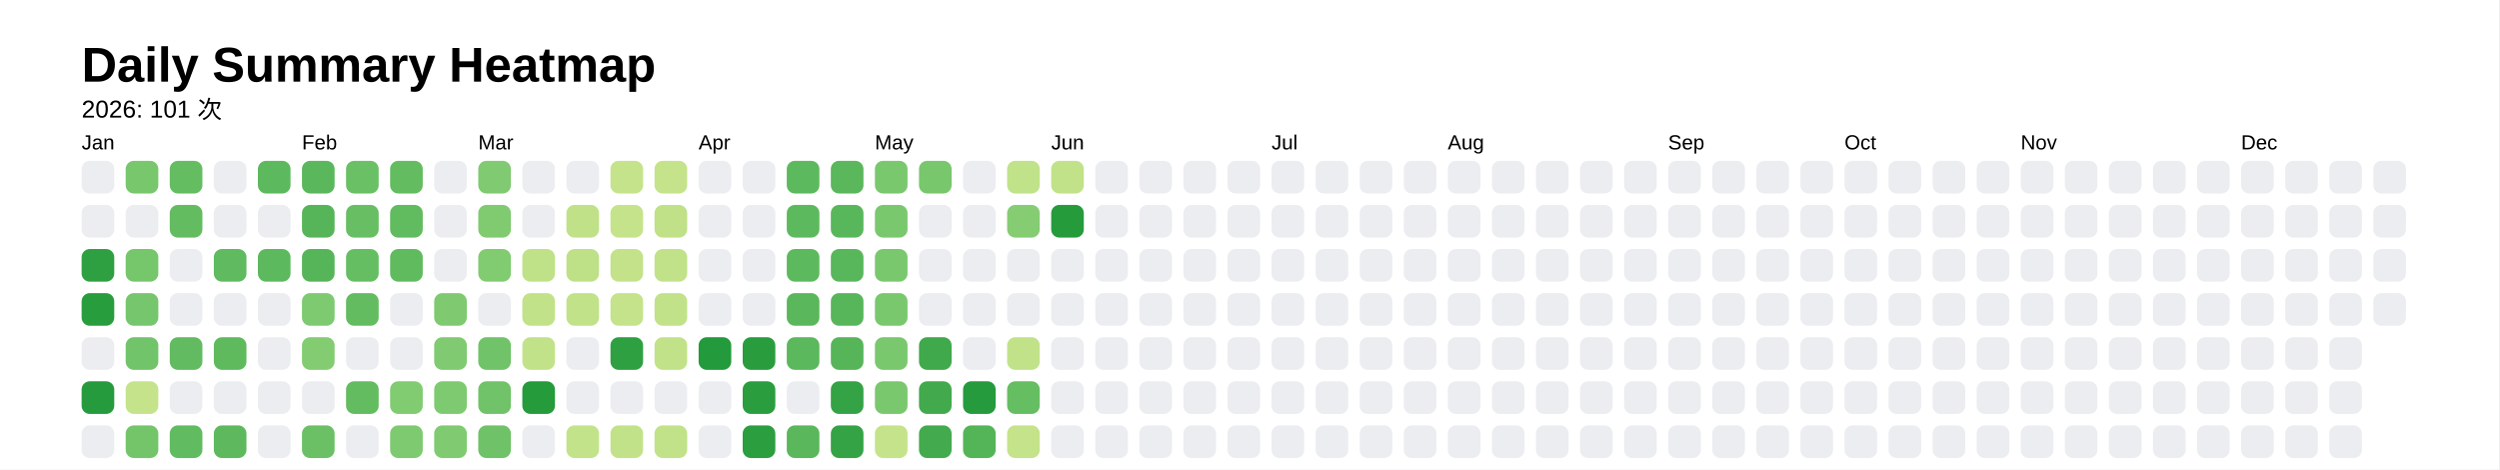
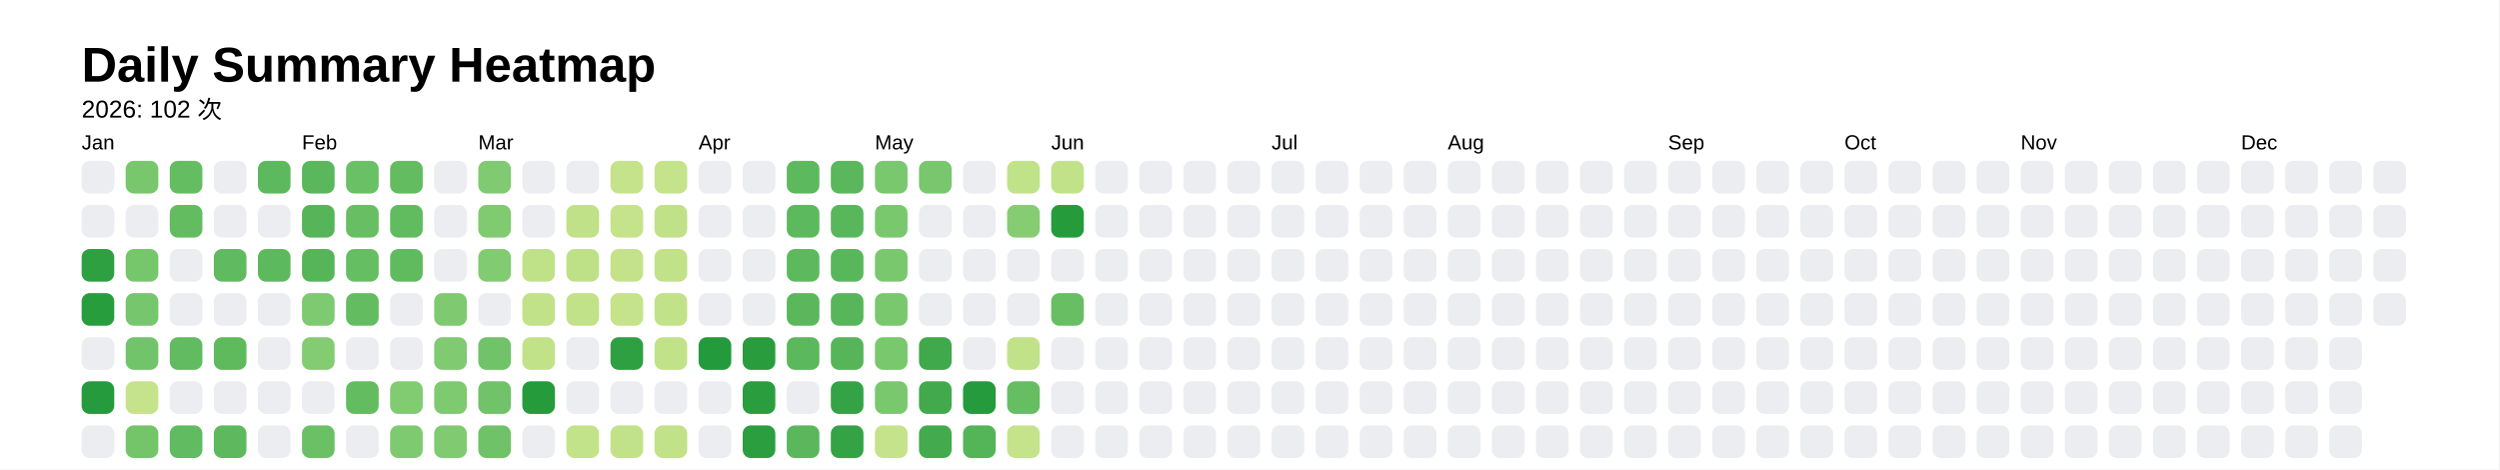
<svg xmlns="http://www.w3.org/2000/svg" style="background-color:white;" baseProfile="full" height="57.5mm" version="1.1" viewBox="0,0,306.2,57.5" width="306.2mm">
  <defs />
  <rect fill="#FFFFFF" height="57.5" width="306.2" x="0" y="0" />
  <text fill="#000000" style="font-size:6px; font-family:Arial; font-weight:bold;" x="10" y="10">Daily Summary Heatmap</text>
-   <text fill="#000000" style="font-size:3px; font-family:Arial;" x="10" y="14.4">2026: 101 次</text>
+   <text fill="#000000" style="font-size:3px; font-family:Arial;" x="10" y="14.4">2026: 102 次</text>
  <text fill="#000000" style="font-size:2.5px; font-family:Arial" x="10" y="18.3">Jan</text>
  <rect fill="#ebedf0" height="4" rx="1" ry="1" width="4" x="10" y="19.7" />
  <rect fill="#ebedf0" height="4" rx="1" ry="1" width="4" x="10" y="25.1" />
  <rect fill="#2ea041" height="4" rx="1" ry="1" width="4" x="10" y="30.5" />
  <rect fill="#289d3e" height="4" rx="1" ry="1" width="4" x="10" y="35.9" />
  <rect fill="#ebedf0" height="4" rx="1" ry="1" width="4" x="10" y="41.3" />
  <rect fill="#269b3d" height="4" rx="1" ry="1" width="4" x="10" y="46.7" />
  <rect fill="#ebedf0" height="4" rx="1" ry="1" width="4" x="10" y="52.1" />
  <rect fill="#78c76d" height="4" rx="1" ry="1" width="4" x="15.4" y="19.7" />
  <rect fill="#ebedf0" height="4" rx="1" ry="1" width="4" x="15.4" y="25.1" />
  <rect fill="#76c66c" height="4" rx="1" ry="1" width="4" x="15.4" y="30.5" />
  <rect fill="#75c66c" height="4" rx="1" ry="1" width="4" x="15.4" y="35.9" />
  <rect fill="#72c46a" height="4" rx="1" ry="1" width="4" x="15.4" y="41.3" />
  <rect fill="#c5e38a" height="4" rx="1" ry="1" width="4" x="15.4" y="46.7" />
  <rect fill="#74c56a" height="4" rx="1" ry="1" width="4" x="15.4" y="52.1" />
  <rect fill="#65bd62" height="4" rx="1" ry="1" width="4" x="20.8" y="19.7" />
  <rect fill="#64bc61" height="4" rx="1" ry="1" width="4" x="20.8" y="25.1" />
  <rect fill="#ebedf0" height="4" rx="1" ry="1" width="4" x="20.8" y="30.5" />
  <rect fill="#ebedf0" height="4" rx="1" ry="1" width="4" x="20.8" y="35.9" />
  <rect fill="#62bb60" height="4" rx="1" ry="1" width="4" x="20.8" y="41.3" />
  <rect fill="#ebedf0" height="4" rx="1" ry="1" width="4" x="20.8" y="46.7" />
  <rect fill="#61bb60" height="4" rx="1" ry="1" width="4" x="20.8" y="52.1" />
  <rect fill="#ebedf0" height="4" rx="1" ry="1" width="4" x="26.2" y="19.7" />
  <rect fill="#ebedf0" height="4" rx="1" ry="1" width="4" x="26.2" y="25.1" />
  <rect fill="#60ba5f" height="4" rx="1" ry="1" width="4" x="26.2" y="30.5" />
  <rect fill="#ebedf0" height="4" rx="1" ry="1" width="4" x="26.2" y="35.9" />
  <rect fill="#5fba5e" height="4" rx="1" ry="1" width="4" x="26.2" y="41.3" />
  <rect fill="#ebedf0" height="4" rx="1" ry="1" width="4" x="26.2" y="46.7" />
  <rect fill="#5eb95e" height="4" rx="1" ry="1" width="4" x="26.2" y="52.1" />
  <rect fill="#5db95d" height="4" rx="1" ry="1" width="4" x="31.6" y="19.7" />
  <rect fill="#ebedf0" height="4" rx="1" ry="1" width="4" x="31.6" y="25.1" />
  <rect fill="#5db95d" height="4" rx="1" ry="1" width="4" x="31.6" y="30.5" />
  <rect fill="#ebedf0" height="4" rx="1" ry="1" width="4" x="31.6" y="35.9" />
  <rect fill="#ebedf0" height="4" rx="1" ry="1" width="4" x="31.6" y="41.3" />
  <rect fill="#ebedf0" height="4" rx="1" ry="1" width="4" x="31.6" y="46.7" />
  <rect fill="#ebedf0" height="4" rx="1" ry="1" width="4" x="31.6" y="52.1" />
  <text fill="#000000" style="font-size:2.5px; font-family:Arial" x="37.0" y="18.3">Feb</text>
  <rect fill="#5ab75c" height="4" rx="1" ry="1" width="4" x="37.0" y="19.7" />
  <rect fill="#56b559" height="4" rx="1" ry="1" width="4" x="37.0" y="25.1" />
  <rect fill="#56b559" height="4" rx="1" ry="1" width="4" x="37.0" y="30.5" />
  <rect fill="#7dca70" height="4" rx="1" ry="1" width="4" x="37.0" y="35.9" />
  <rect fill="#84cc72" height="4" rx="1" ry="1" width="4" x="37.0" y="41.3" />
  <rect fill="#ebedf0" height="4" rx="1" ry="1" width="4" x="37.0" y="46.7" />
  <rect fill="#6bc066" height="4" rx="1" ry="1" width="4" x="37.0" y="52.1" />
  <rect fill="#6ac065" height="4" rx="1" ry="1" width="4" x="42.4" y="19.7" />
  <rect fill="#67be63" height="4" rx="1" ry="1" width="4" x="42.4" y="25.1" />
  <rect fill="#66be63" height="4" rx="1" ry="1" width="4" x="42.4" y="30.5" />
  <rect fill="#64bc61" height="4" rx="1" ry="1" width="4" x="42.4" y="35.9" />
  <rect fill="#ebedf0" height="4" rx="1" ry="1" width="4" x="42.4" y="41.3" />
  <rect fill="#63bc60" height="4" rx="1" ry="1" width="4" x="42.4" y="46.7" />
  <rect fill="#ebedf0" height="4" rx="1" ry="1" width="4" x="42.4" y="52.1" />
  <rect fill="#63bc60" height="4" rx="1" ry="1" width="4" x="47.8" y="19.7" />
  <rect fill="#61bb5f" height="4" rx="1" ry="1" width="4" x="47.8" y="25.1" />
  <rect fill="#60bb5f" height="4" rx="1" ry="1" width="4" x="47.8" y="30.5" />
  <rect fill="#ebedf0" height="4" rx="1" ry="1" width="4" x="47.8" y="35.9" />
  <rect fill="#ebedf0" height="4" rx="1" ry="1" width="4" x="47.8" y="41.3" />
  <rect fill="#81cb71" height="4" rx="1" ry="1" width="4" x="47.8" y="46.7" />
  <rect fill="#7eca70" height="4" rx="1" ry="1" width="4" x="47.8" y="52.1" />
  <rect fill="#ebedf0" height="4" rx="1" ry="1" width="4" x="53.2" y="19.7" />
  <rect fill="#ebedf0" height="4" rx="1" ry="1" width="4" x="53.2" y="25.1" />
  <rect fill="#ebedf0" height="4" rx="1" ry="1" width="4" x="53.2" y="30.5" />
  <rect fill="#7fca70" height="4" rx="1" ry="1" width="4" x="53.2" y="35.9" />
  <rect fill="#80ca71" height="4" rx="1" ry="1" width="4" x="53.2" y="41.3" />
  <rect fill="#7eca70" height="4" rx="1" ry="1" width="4" x="53.2" y="46.7" />
  <rect fill="#80cb71" height="4" rx="1" ry="1" width="4" x="53.2" y="52.1" />
  <text fill="#000000" style="font-size:2.5px; font-family:Arial" x="58.6" y="18.3">Mar</text>
  <rect fill="#80ca71" height="4" rx="1" ry="1" width="4" x="58.6" y="19.7" />
  <rect fill="#80ca70" height="4" rx="1" ry="1" width="4" x="58.6" y="25.1" />
  <rect fill="#81cb71" height="4" rx="1" ry="1" width="4" x="58.6" y="30.5" />
  <rect fill="#ebedf0" height="4" rx="1" ry="1" width="4" x="58.6" y="35.9" />
  <rect fill="#70c368" height="4" rx="1" ry="1" width="4" x="58.6" y="41.3" />
  <rect fill="#70c368" height="4" rx="1" ry="1" width="4" x="58.6" y="46.7" />
  <rect fill="#6fc268" height="4" rx="1" ry="1" width="4" x="58.6" y="52.1" />
  <rect fill="#ebedf0" height="4" rx="1" ry="1" width="4" x="64" y="19.7" />
  <rect fill="#ebedf0" height="4" rx="1" ry="1" width="4" x="64" y="25.1" />
  <rect fill="#bfe188" height="4" rx="1" ry="1" width="4" x="64" y="30.5" />
  <rect fill="#c1e289" height="4" rx="1" ry="1" width="4" x="64" y="35.9" />
  <rect fill="#c2e289" height="4" rx="1" ry="1" width="4" x="64" y="41.3" />
  <rect fill="#259b3c" height="4" rx="1" ry="1" width="4" x="64" y="46.7" />
  <rect fill="#ebedf0" height="4" rx="1" ry="1" width="4" x="64" y="52.1" />
  <rect fill="#ebedf0" height="4" rx="1" ry="1" width="4" x="69.4" y="19.7" />
  <rect fill="#c0e188" height="4" rx="1" ry="1" width="4" x="69.4" y="25.1" />
  <rect fill="#bee188" height="4" rx="1" ry="1" width="4" x="69.4" y="30.5" />
  <rect fill="#c1e289" height="4" rx="1" ry="1" width="4" x="69.4" y="35.9" />
  <rect fill="#ebedf0" height="4" rx="1" ry="1" width="4" x="69.4" y="41.3" />
  <rect fill="#ebedf0" height="4" rx="1" ry="1" width="4" x="69.4" y="46.7" />
  <rect fill="#c3e38a" height="4" rx="1" ry="1" width="4" x="69.4" y="52.1" />
  <rect fill="#c5e38a" height="4" rx="1" ry="1" width="4" x="74.8" y="19.7" />
  <rect fill="#c5e38a" height="4" rx="1" ry="1" width="4" x="74.8" y="25.1" />
  <rect fill="#c3e289" height="4" rx="1" ry="1" width="4" x="74.8" y="30.5" />
  <rect fill="#c4e38a" height="4" rx="1" ry="1" width="4" x="74.8" y="35.9" />
  <rect fill="#2fa042" height="4" rx="1" ry="1" width="4" x="74.8" y="41.3" />
  <rect fill="#ebedf0" height="4" rx="1" ry="1" width="4" x="74.8" y="46.7" />
  <rect fill="#c2e289" height="4" rx="1" ry="1" width="4" x="74.8" y="52.1" />
  <rect fill="#c4e38a" height="4" rx="1" ry="1" width="4" x="80.2" y="19.7" />
  <rect fill="#c0e188" height="4" rx="1" ry="1" width="4" x="80.2" y="25.1" />
  <rect fill="#c1e289" height="4" rx="1" ry="1" width="4" x="80.2" y="30.5" />
  <rect fill="#c2e289" height="4" rx="1" ry="1" width="4" x="80.2" y="35.9" />
  <rect fill="#c2e289" height="4" rx="1" ry="1" width="4" x="80.2" y="41.3" />
  <rect fill="#ebedf0" height="4" rx="1" ry="1" width="4" x="80.2" y="46.7" />
  <rect fill="#c1e289" height="4" rx="1" ry="1" width="4" x="80.2" y="52.1" />
  <text fill="#000000" style="font-size:2.5px; font-family:Arial" x="85.6" y="18.3">Apr</text>
  <rect fill="#ebedf0" height="4" rx="1" ry="1" width="4" x="85.6" y="19.7" />
  <rect fill="#ebedf0" height="4" rx="1" ry="1" width="4" x="85.6" y="25.1" />
  <rect fill="#ebedf0" height="4" rx="1" ry="1" width="4" x="85.6" y="30.5" />
  <rect fill="#ebedf0" height="4" rx="1" ry="1" width="4" x="85.6" y="35.9" />
  <rect fill="#239a3b" height="4" rx="1" ry="1" width="4" x="85.6" y="41.3" />
  <rect fill="#ebedf0" height="4" rx="1" ry="1" width="4" x="85.6" y="46.7" />
  <rect fill="#ebedf0" height="4" rx="1" ry="1" width="4" x="85.6" y="52.1" />
  <rect fill="#ebedf0" height="4" rx="1" ry="1" width="4" x="91" y="19.7" />
  <rect fill="#ebedf0" height="4" rx="1" ry="1" width="4" x="91" y="25.1" />
  <rect fill="#ebedf0" height="4" rx="1" ry="1" width="4" x="91" y="30.5" />
  <rect fill="#ebedf0" height="4" rx="1" ry="1" width="4" x="91" y="35.9" />
  <rect fill="#299d3e" height="4" rx="1" ry="1" width="4" x="91" y="41.3" />
  <rect fill="#2a9e3f" height="4" rx="1" ry="1" width="4" x="91" y="46.7" />
  <rect fill="#2b9e40" height="4" rx="1" ry="1" width="4" x="91" y="52.1" />
  <rect fill="#5db95d" height="4" rx="1" ry="1" width="4" x="96.4" y="19.7" />
  <rect fill="#5db95d" height="4" rx="1" ry="1" width="4" x="96.4" y="25.1" />
  <rect fill="#5db95d" height="4" rx="1" ry="1" width="4" x="96.4" y="30.5" />
  <rect fill="#5ab75b" height="4" rx="1" ry="1" width="4" x="96.4" y="35.9" />
  <rect fill="#5bb85c" height="4" rx="1" ry="1" width="4" x="96.4" y="41.3" />
  <rect fill="#ebedf0" height="4" rx="1" ry="1" width="4" x="96.4" y="46.7" />
  <rect fill="#5ab75c" height="4" rx="1" ry="1" width="4" x="96.4" y="52.1" />
  <rect fill="#5ab75b" height="4" rx="1" ry="1" width="4" x="101.8" y="19.7" />
  <rect fill="#59b75b" height="4" rx="1" ry="1" width="4" x="101.8" y="25.1" />
  <rect fill="#59b75b" height="4" rx="1" ry="1" width="4" x="101.8" y="30.5" />
  <rect fill="#58b65a" height="4" rx="1" ry="1" width="4" x="101.8" y="35.9" />
  <rect fill="#56b559" height="4" rx="1" ry="1" width="4" x="101.8" y="41.3" />
  <rect fill="#34a345" height="4" rx="1" ry="1" width="4" x="101.8" y="46.7" />
  <rect fill="#34a345" height="4" rx="1" ry="1" width="4" x="101.8" y="52.1" />
  <text fill="#000000" style="font-size:2.5px; font-family:Arial" x="107.2" y="18.3">May</text>
  <rect fill="#79c86e" height="4" rx="1" ry="1" width="4" x="107.2" y="19.7" />
  <rect fill="#79c86e" height="4" rx="1" ry="1" width="4" x="107.2" y="25.1" />
  <rect fill="#79c86e" height="4" rx="1" ry="1" width="4" x="107.2" y="30.5" />
  <rect fill="#79c86e" height="4" rx="1" ry="1" width="4" x="107.2" y="35.9" />
  <rect fill="#79c86e" height="4" rx="1" ry="1" width="4" x="107.2" y="41.3" />
  <rect fill="#7ac86e" height="4" rx="1" ry="1" width="4" x="107.2" y="46.7" />
  <rect fill="#c5e38a" height="4" rx="1" ry="1" width="4" x="107.2" y="52.1" />
  <rect fill="#78c76d" height="4" rx="1" ry="1" width="4" x="112.6" y="19.7" />
  <rect fill="#ebedf0" height="4" rx="1" ry="1" width="4" x="112.6" y="25.1" />
  <rect fill="#ebedf0" height="4" rx="1" ry="1" width="4" x="112.6" y="30.5" />
  <rect fill="#ebedf0" height="4" rx="1" ry="1" width="4" x="112.6" y="35.9" />
  <rect fill="#40a94c" height="4" rx="1" ry="1" width="4" x="112.6" y="41.3" />
  <rect fill="#42aa4d" height="4" rx="1" ry="1" width="4" x="112.6" y="46.7" />
  <rect fill="#43ab4d" height="4" rx="1" ry="1" width="4" x="112.6" y="52.1" />
  <rect fill="#ebedf0" height="4" rx="1" ry="1" width="4" x="118" y="19.7" />
  <rect fill="#ebedf0" height="4" rx="1" ry="1" width="4" x="118" y="25.1" />
  <rect fill="#ebedf0" height="4" rx="1" ry="1" width="4" x="118" y="30.5" />
  <rect fill="#ebedf0" height="4" rx="1" ry="1" width="4" x="118" y="35.9" />
  <rect fill="#ebedf0" height="4" rx="1" ry="1" width="4" x="118" y="41.3" />
  <rect fill="#269b3d" height="4" rx="1" ry="1" width="4" x="118" y="46.7" />
  <rect fill="#54b458" height="4" rx="1" ry="1" width="4" x="118" y="52.1" />
  <rect fill="#c0e289" height="4" rx="1" ry="1" width="4" x="123.4" y="19.7" />
  <rect fill="#86cc73" height="4" rx="1" ry="1" width="4" x="123.4" y="25.1" />
  <rect fill="#ebedf0" height="4" rx="1" ry="1" width="4" x="123.4" y="30.5" />
  <rect fill="#ebedf0" height="4" rx="1" ry="1" width="4" x="123.4" y="35.9" />
  <rect fill="#c2e289" height="4" rx="1" ry="1" width="4" x="123.4" y="41.3" />
  <rect fill="#66be62" height="4" rx="1" ry="1" width="4" x="123.4" y="46.7" />
  <rect fill="#c4e38a" height="4" rx="1" ry="1" width="4" x="123.4" y="52.1" />
  <text fill="#000000" style="font-size:2.5px; font-family:Arial" x="128.8" y="18.3">Jun</text>
  <rect fill="#c1e289" height="4" rx="1" ry="1" width="4" x="128.8" y="19.7" />
  <rect fill="#259b3c" height="4" rx="1" ry="1" width="4" x="128.8" y="25.1" />
  <rect fill="#ebedf0" height="4" rx="1" ry="1" width="4" x="128.8" y="30.5" />
-   <rect fill="#ebedf0" height="4" rx="1" ry="1" width="4" x="128.8" y="35.9" />
+   <rect fill="#67be63" height="4" rx="1" ry="1" width="4" x="128.8" y="35.9" />
  <rect fill="#ebedf0" height="4" rx="1" ry="1" width="4" x="128.8" y="41.3" />
  <rect fill="#ebedf0" height="4" rx="1" ry="1" width="4" x="128.8" y="46.7" />
  <rect fill="#ebedf0" height="4" rx="1" ry="1" width="4" x="128.8" y="52.1" />
  <rect fill="#ebedf0" height="4" rx="1" ry="1" width="4" x="134.2" y="19.7" />
  <rect fill="#ebedf0" height="4" rx="1" ry="1" width="4" x="134.2" y="25.1" />
  <rect fill="#ebedf0" height="4" rx="1" ry="1" width="4" x="134.2" y="30.5" />
  <rect fill="#ebedf0" height="4" rx="1" ry="1" width="4" x="134.2" y="35.9" />
  <rect fill="#ebedf0" height="4" rx="1" ry="1" width="4" x="134.2" y="41.3" />
  <rect fill="#ebedf0" height="4" rx="1" ry="1" width="4" x="134.2" y="46.7" />
  <rect fill="#ebedf0" height="4" rx="1" ry="1" width="4" x="134.2" y="52.1" />
  <rect fill="#ebedf0" height="4" rx="1" ry="1" width="4" x="139.6" y="19.7" />
  <rect fill="#ebedf0" height="4" rx="1" ry="1" width="4" x="139.6" y="25.1" />
  <rect fill="#ebedf0" height="4" rx="1" ry="1" width="4" x="139.6" y="30.5" />
  <rect fill="#ebedf0" height="4" rx="1" ry="1" width="4" x="139.6" y="35.9" />
  <rect fill="#ebedf0" height="4" rx="1" ry="1" width="4" x="139.6" y="41.3" />
  <rect fill="#ebedf0" height="4" rx="1" ry="1" width="4" x="139.6" y="46.7" />
  <rect fill="#ebedf0" height="4" rx="1" ry="1" width="4" x="139.6" y="52.1" />
  <rect fill="#ebedf0" height="4" rx="1" ry="1" width="4" x="145" y="19.7" />
  <rect fill="#ebedf0" height="4" rx="1" ry="1" width="4" x="145" y="25.1" />
  <rect fill="#ebedf0" height="4" rx="1" ry="1" width="4" x="145" y="30.5" />
  <rect fill="#ebedf0" height="4" rx="1" ry="1" width="4" x="145" y="35.9" />
  <rect fill="#ebedf0" height="4" rx="1" ry="1" width="4" x="145" y="41.3" />
  <rect fill="#ebedf0" height="4" rx="1" ry="1" width="4" x="145" y="46.7" />
  <rect fill="#ebedf0" height="4" rx="1" ry="1" width="4" x="145" y="52.1" />
  <rect fill="#ebedf0" height="4" rx="1" ry="1" width="4" x="150.4" y="19.7" />
  <rect fill="#ebedf0" height="4" rx="1" ry="1" width="4" x="150.4" y="25.1" />
  <rect fill="#ebedf0" height="4" rx="1" ry="1" width="4" x="150.4" y="30.5" />
  <rect fill="#ebedf0" height="4" rx="1" ry="1" width="4" x="150.4" y="35.9" />
  <rect fill="#ebedf0" height="4" rx="1" ry="1" width="4" x="150.4" y="41.3" />
  <rect fill="#ebedf0" height="4" rx="1" ry="1" width="4" x="150.4" y="46.7" />
  <rect fill="#ebedf0" height="4" rx="1" ry="1" width="4" x="150.4" y="52.1" />
  <text fill="#000000" style="font-size:2.5px; font-family:Arial" x="155.8" y="18.3">Jul</text>
  <rect fill="#ebedf0" height="4" rx="1" ry="1" width="4" x="155.8" y="19.7" />
  <rect fill="#ebedf0" height="4" rx="1" ry="1" width="4" x="155.8" y="25.1" />
  <rect fill="#ebedf0" height="4" rx="1" ry="1" width="4" x="155.8" y="30.5" />
  <rect fill="#ebedf0" height="4" rx="1" ry="1" width="4" x="155.8" y="35.9" />
  <rect fill="#ebedf0" height="4" rx="1" ry="1" width="4" x="155.8" y="41.3" />
  <rect fill="#ebedf0" height="4" rx="1" ry="1" width="4" x="155.8" y="46.7" />
  <rect fill="#ebedf0" height="4" rx="1" ry="1" width="4" x="155.8" y="52.1" />
  <rect fill="#ebedf0" height="4" rx="1" ry="1" width="4" x="161.2" y="19.7" />
  <rect fill="#ebedf0" height="4" rx="1" ry="1" width="4" x="161.2" y="25.1" />
  <rect fill="#ebedf0" height="4" rx="1" ry="1" width="4" x="161.2" y="30.5" />
  <rect fill="#ebedf0" height="4" rx="1" ry="1" width="4" x="161.2" y="35.9" />
  <rect fill="#ebedf0" height="4" rx="1" ry="1" width="4" x="161.2" y="41.3" />
  <rect fill="#ebedf0" height="4" rx="1" ry="1" width="4" x="161.2" y="46.7" />
  <rect fill="#ebedf0" height="4" rx="1" ry="1" width="4" x="161.2" y="52.1" />
  <rect fill="#ebedf0" height="4" rx="1" ry="1" width="4" x="166.6" y="19.7" />
  <rect fill="#ebedf0" height="4" rx="1" ry="1" width="4" x="166.6" y="25.1" />
  <rect fill="#ebedf0" height="4" rx="1" ry="1" width="4" x="166.6" y="30.5" />
  <rect fill="#ebedf0" height="4" rx="1" ry="1" width="4" x="166.6" y="35.9" />
  <rect fill="#ebedf0" height="4" rx="1" ry="1" width="4" x="166.6" y="41.3" />
  <rect fill="#ebedf0" height="4" rx="1" ry="1" width="4" x="166.6" y="46.7" />
  <rect fill="#ebedf0" height="4" rx="1" ry="1" width="4" x="166.6" y="52.1" />
  <rect fill="#ebedf0" height="4" rx="1" ry="1" width="4" x="172" y="19.7" />
  <rect fill="#ebedf0" height="4" rx="1" ry="1" width="4" x="172" y="25.1" />
  <rect fill="#ebedf0" height="4" rx="1" ry="1" width="4" x="172" y="30.5" />
  <rect fill="#ebedf0" height="4" rx="1" ry="1" width="4" x="172" y="35.9" />
  <rect fill="#ebedf0" height="4" rx="1" ry="1" width="4" x="172" y="41.3" />
  <rect fill="#ebedf0" height="4" rx="1" ry="1" width="4" x="172" y="46.7" />
  <rect fill="#ebedf0" height="4" rx="1" ry="1" width="4" x="172" y="52.1" />
  <text fill="#000000" style="font-size:2.5px; font-family:Arial" x="177.4" y="18.3">Aug</text>
  <rect fill="#ebedf0" height="4" rx="1" ry="1" width="4" x="177.4" y="19.7" />
  <rect fill="#ebedf0" height="4" rx="1" ry="1" width="4" x="177.4" y="25.1" />
  <rect fill="#ebedf0" height="4" rx="1" ry="1" width="4" x="177.4" y="30.5" />
  <rect fill="#ebedf0" height="4" rx="1" ry="1" width="4" x="177.4" y="35.9" />
  <rect fill="#ebedf0" height="4" rx="1" ry="1" width="4" x="177.4" y="41.3" />
  <rect fill="#ebedf0" height="4" rx="1" ry="1" width="4" x="177.4" y="46.7" />
  <rect fill="#ebedf0" height="4" rx="1" ry="1" width="4" x="177.4" y="52.1" />
  <rect fill="#ebedf0" height="4" rx="1" ry="1" width="4" x="182.8" y="19.7" />
  <rect fill="#ebedf0" height="4" rx="1" ry="1" width="4" x="182.8" y="25.1" />
  <rect fill="#ebedf0" height="4" rx="1" ry="1" width="4" x="182.8" y="30.5" />
  <rect fill="#ebedf0" height="4" rx="1" ry="1" width="4" x="182.8" y="35.9" />
  <rect fill="#ebedf0" height="4" rx="1" ry="1" width="4" x="182.8" y="41.3" />
  <rect fill="#ebedf0" height="4" rx="1" ry="1" width="4" x="182.8" y="46.7" />
  <rect fill="#ebedf0" height="4" rx="1" ry="1" width="4" x="182.8" y="52.1" />
  <rect fill="#ebedf0" height="4" rx="1" ry="1" width="4" x="188.2" y="19.7" />
  <rect fill="#ebedf0" height="4" rx="1" ry="1" width="4" x="188.2" y="25.1" />
  <rect fill="#ebedf0" height="4" rx="1" ry="1" width="4" x="188.2" y="30.5" />
  <rect fill="#ebedf0" height="4" rx="1" ry="1" width="4" x="188.2" y="35.9" />
  <rect fill="#ebedf0" height="4" rx="1" ry="1" width="4" x="188.2" y="41.3" />
  <rect fill="#ebedf0" height="4" rx="1" ry="1" width="4" x="188.2" y="46.7" />
  <rect fill="#ebedf0" height="4" rx="1" ry="1" width="4" x="188.2" y="52.1" />
  <rect fill="#ebedf0" height="4" rx="1" ry="1" width="4" x="193.6" y="19.7" />
  <rect fill="#ebedf0" height="4" rx="1" ry="1" width="4" x="193.6" y="25.1" />
  <rect fill="#ebedf0" height="4" rx="1" ry="1" width="4" x="193.6" y="30.5" />
  <rect fill="#ebedf0" height="4" rx="1" ry="1" width="4" x="193.6" y="35.9" />
  <rect fill="#ebedf0" height="4" rx="1" ry="1" width="4" x="193.6" y="41.3" />
  <rect fill="#ebedf0" height="4" rx="1" ry="1" width="4" x="193.6" y="46.7" />
  <rect fill="#ebedf0" height="4" rx="1" ry="1" width="4" x="193.6" y="52.1" />
  <rect fill="#ebedf0" height="4" rx="1" ry="1" width="4" x="199" y="19.7" />
  <rect fill="#ebedf0" height="4" rx="1" ry="1" width="4" x="199" y="25.1" />
  <rect fill="#ebedf0" height="4" rx="1" ry="1" width="4" x="199" y="30.5" />
  <rect fill="#ebedf0" height="4" rx="1" ry="1" width="4" x="199" y="35.9" />
  <rect fill="#ebedf0" height="4" rx="1" ry="1" width="4" x="199" y="41.3" />
  <rect fill="#ebedf0" height="4" rx="1" ry="1" width="4" x="199" y="46.7" />
  <rect fill="#ebedf0" height="4" rx="1" ry="1" width="4" x="199" y="52.1" />
  <text fill="#000000" style="font-size:2.5px; font-family:Arial" x="204.4" y="18.3">Sep</text>
  <rect fill="#ebedf0" height="4" rx="1" ry="1" width="4" x="204.4" y="19.7" />
  <rect fill="#ebedf0" height="4" rx="1" ry="1" width="4" x="204.4" y="25.1" />
  <rect fill="#ebedf0" height="4" rx="1" ry="1" width="4" x="204.4" y="30.5" />
  <rect fill="#ebedf0" height="4" rx="1" ry="1" width="4" x="204.4" y="35.9" />
  <rect fill="#ebedf0" height="4" rx="1" ry="1" width="4" x="204.4" y="41.3" />
  <rect fill="#ebedf0" height="4" rx="1" ry="1" width="4" x="204.4" y="46.7" />
  <rect fill="#ebedf0" height="4" rx="1" ry="1" width="4" x="204.4" y="52.1" />
  <rect fill="#ebedf0" height="4" rx="1" ry="1" width="4" x="209.8" y="19.7" />
  <rect fill="#ebedf0" height="4" rx="1" ry="1" width="4" x="209.8" y="25.1" />
  <rect fill="#ebedf0" height="4" rx="1" ry="1" width="4" x="209.8" y="30.5" />
  <rect fill="#ebedf0" height="4" rx="1" ry="1" width="4" x="209.8" y="35.9" />
  <rect fill="#ebedf0" height="4" rx="1" ry="1" width="4" x="209.8" y="41.3" />
  <rect fill="#ebedf0" height="4" rx="1" ry="1" width="4" x="209.8" y="46.7" />
  <rect fill="#ebedf0" height="4" rx="1" ry="1" width="4" x="209.8" y="52.1" />
  <rect fill="#ebedf0" height="4" rx="1" ry="1" width="4" x="215.2" y="19.7" />
  <rect fill="#ebedf0" height="4" rx="1" ry="1" width="4" x="215.2" y="25.1" />
  <rect fill="#ebedf0" height="4" rx="1" ry="1" width="4" x="215.2" y="30.5" />
  <rect fill="#ebedf0" height="4" rx="1" ry="1" width="4" x="215.2" y="35.9" />
  <rect fill="#ebedf0" height="4" rx="1" ry="1" width="4" x="215.2" y="41.3" />
  <rect fill="#ebedf0" height="4" rx="1" ry="1" width="4" x="215.2" y="46.7" />
  <rect fill="#ebedf0" height="4" rx="1" ry="1" width="4" x="215.2" y="52.1" />
  <rect fill="#ebedf0" height="4" rx="1" ry="1" width="4" x="220.6" y="19.7" />
  <rect fill="#ebedf0" height="4" rx="1" ry="1" width="4" x="220.6" y="25.1" />
  <rect fill="#ebedf0" height="4" rx="1" ry="1" width="4" x="220.6" y="30.5" />
  <rect fill="#ebedf0" height="4" rx="1" ry="1" width="4" x="220.6" y="35.9" />
  <rect fill="#ebedf0" height="4" rx="1" ry="1" width="4" x="220.6" y="41.3" />
  <rect fill="#ebedf0" height="4" rx="1" ry="1" width="4" x="220.6" y="46.7" />
  <rect fill="#ebedf0" height="4" rx="1" ry="1" width="4" x="220.6" y="52.1" />
  <text fill="#000000" style="font-size:2.5px; font-family:Arial" x="226" y="18.3">Oct</text>
  <rect fill="#ebedf0" height="4" rx="1" ry="1" width="4" x="226" y="19.7" />
  <rect fill="#ebedf0" height="4" rx="1" ry="1" width="4" x="226" y="25.1" />
  <rect fill="#ebedf0" height="4" rx="1" ry="1" width="4" x="226" y="30.5" />
  <rect fill="#ebedf0" height="4" rx="1" ry="1" width="4" x="226" y="35.9" />
  <rect fill="#ebedf0" height="4" rx="1" ry="1" width="4" x="226" y="41.3" />
  <rect fill="#ebedf0" height="4" rx="1" ry="1" width="4" x="226" y="46.7" />
  <rect fill="#ebedf0" height="4" rx="1" ry="1" width="4" x="226" y="52.1" />
  <rect fill="#ebedf0" height="4" rx="1" ry="1" width="4" x="231.4" y="19.7" />
  <rect fill="#ebedf0" height="4" rx="1" ry="1" width="4" x="231.4" y="25.1" />
  <rect fill="#ebedf0" height="4" rx="1" ry="1" width="4" x="231.4" y="30.5" />
  <rect fill="#ebedf0" height="4" rx="1" ry="1" width="4" x="231.4" y="35.9" />
  <rect fill="#ebedf0" height="4" rx="1" ry="1" width="4" x="231.4" y="41.3" />
  <rect fill="#ebedf0" height="4" rx="1" ry="1" width="4" x="231.4" y="46.7" />
  <rect fill="#ebedf0" height="4" rx="1" ry="1" width="4" x="231.4" y="52.1" />
  <rect fill="#ebedf0" height="4" rx="1" ry="1" width="4" x="236.8" y="19.7" />
  <rect fill="#ebedf0" height="4" rx="1" ry="1" width="4" x="236.8" y="25.1" />
  <rect fill="#ebedf0" height="4" rx="1" ry="1" width="4" x="236.8" y="30.5" />
  <rect fill="#ebedf0" height="4" rx="1" ry="1" width="4" x="236.8" y="35.9" />
  <rect fill="#ebedf0" height="4" rx="1" ry="1" width="4" x="236.8" y="41.3" />
  <rect fill="#ebedf0" height="4" rx="1" ry="1" width="4" x="236.8" y="46.7" />
  <rect fill="#ebedf0" height="4" rx="1" ry="1" width="4" x="236.8" y="52.1" />
  <rect fill="#ebedf0" height="4" rx="1" ry="1" width="4" x="242.2" y="19.7" />
  <rect fill="#ebedf0" height="4" rx="1" ry="1" width="4" x="242.2" y="25.1" />
  <rect fill="#ebedf0" height="4" rx="1" ry="1" width="4" x="242.2" y="30.5" />
  <rect fill="#ebedf0" height="4" rx="1" ry="1" width="4" x="242.2" y="35.9" />
  <rect fill="#ebedf0" height="4" rx="1" ry="1" width="4" x="242.2" y="41.3" />
  <rect fill="#ebedf0" height="4" rx="1" ry="1" width="4" x="242.2" y="46.7" />
  <rect fill="#ebedf0" height="4" rx="1" ry="1" width="4" x="242.2" y="52.1" />
  <text fill="#000000" style="font-size:2.5px; font-family:Arial" x="247.6" y="18.3">Nov</text>
  <rect fill="#ebedf0" height="4" rx="1" ry="1" width="4" x="247.6" y="19.7" />
  <rect fill="#ebedf0" height="4" rx="1" ry="1" width="4" x="247.6" y="25.1" />
  <rect fill="#ebedf0" height="4" rx="1" ry="1" width="4" x="247.6" y="30.5" />
  <rect fill="#ebedf0" height="4" rx="1" ry="1" width="4" x="247.6" y="35.9" />
  <rect fill="#ebedf0" height="4" rx="1" ry="1" width="4" x="247.6" y="41.3" />
  <rect fill="#ebedf0" height="4" rx="1" ry="1" width="4" x="247.6" y="46.7" />
  <rect fill="#ebedf0" height="4" rx="1" ry="1" width="4" x="247.6" y="52.1" />
  <rect fill="#ebedf0" height="4" rx="1" ry="1" width="4" x="253" y="19.7" />
  <rect fill="#ebedf0" height="4" rx="1" ry="1" width="4" x="253" y="25.1" />
  <rect fill="#ebedf0" height="4" rx="1" ry="1" width="4" x="253" y="30.5" />
  <rect fill="#ebedf0" height="4" rx="1" ry="1" width="4" x="253" y="35.9" />
  <rect fill="#ebedf0" height="4" rx="1" ry="1" width="4" x="253" y="41.3" />
  <rect fill="#ebedf0" height="4" rx="1" ry="1" width="4" x="253" y="46.7" />
  <rect fill="#ebedf0" height="4" rx="1" ry="1" width="4" x="253" y="52.1" />
  <rect fill="#ebedf0" height="4" rx="1" ry="1" width="4" x="258.4" y="19.7" />
  <rect fill="#ebedf0" height="4" rx="1" ry="1" width="4" x="258.4" y="25.1" />
  <rect fill="#ebedf0" height="4" rx="1" ry="1" width="4" x="258.4" y="30.5" />
  <rect fill="#ebedf0" height="4" rx="1" ry="1" width="4" x="258.4" y="35.9" />
  <rect fill="#ebedf0" height="4" rx="1" ry="1" width="4" x="258.4" y="41.3" />
  <rect fill="#ebedf0" height="4" rx="1" ry="1" width="4" x="258.4" y="46.7" />
  <rect fill="#ebedf0" height="4" rx="1" ry="1" width="4" x="258.4" y="52.1" />
  <rect fill="#ebedf0" height="4" rx="1" ry="1" width="4" x="263.8" y="19.7" />
  <rect fill="#ebedf0" height="4" rx="1" ry="1" width="4" x="263.8" y="25.1" />
  <rect fill="#ebedf0" height="4" rx="1" ry="1" width="4" x="263.8" y="30.5" />
  <rect fill="#ebedf0" height="4" rx="1" ry="1" width="4" x="263.8" y="35.9" />
  <rect fill="#ebedf0" height="4" rx="1" ry="1" width="4" x="263.8" y="41.3" />
  <rect fill="#ebedf0" height="4" rx="1" ry="1" width="4" x="263.8" y="46.7" />
  <rect fill="#ebedf0" height="4" rx="1" ry="1" width="4" x="263.8" y="52.1" />
  <rect fill="#ebedf0" height="4" rx="1" ry="1" width="4" x="269.2" y="19.7" />
  <rect fill="#ebedf0" height="4" rx="1" ry="1" width="4" x="269.2" y="25.1" />
  <rect fill="#ebedf0" height="4" rx="1" ry="1" width="4" x="269.2" y="30.5" />
  <rect fill="#ebedf0" height="4" rx="1" ry="1" width="4" x="269.2" y="35.9" />
  <rect fill="#ebedf0" height="4" rx="1" ry="1" width="4" x="269.2" y="41.3" />
  <rect fill="#ebedf0" height="4" rx="1" ry="1" width="4" x="269.2" y="46.7" />
  <rect fill="#ebedf0" height="4" rx="1" ry="1" width="4" x="269.2" y="52.1" />
  <text fill="#000000" style="font-size:2.5px; font-family:Arial" x="274.6" y="18.3">Dec</text>
  <rect fill="#ebedf0" height="4" rx="1" ry="1" width="4" x="274.6" y="19.7" />
  <rect fill="#ebedf0" height="4" rx="1" ry="1" width="4" x="274.6" y="25.1" />
  <rect fill="#ebedf0" height="4" rx="1" ry="1" width="4" x="274.6" y="30.5" />
  <rect fill="#ebedf0" height="4" rx="1" ry="1" width="4" x="274.6" y="35.9" />
  <rect fill="#ebedf0" height="4" rx="1" ry="1" width="4" x="274.6" y="41.3" />
  <rect fill="#ebedf0" height="4" rx="1" ry="1" width="4" x="274.6" y="46.7" />
  <rect fill="#ebedf0" height="4" rx="1" ry="1" width="4" x="274.6" y="52.1" />
  <rect fill="#ebedf0" height="4" rx="1" ry="1" width="4" x="280" y="19.7" />
  <rect fill="#ebedf0" height="4" rx="1" ry="1" width="4" x="280" y="25.1" />
  <rect fill="#ebedf0" height="4" rx="1" ry="1" width="4" x="280" y="30.5" />
  <rect fill="#ebedf0" height="4" rx="1" ry="1" width="4" x="280" y="35.9" />
  <rect fill="#ebedf0" height="4" rx="1" ry="1" width="4" x="280" y="41.3" />
  <rect fill="#ebedf0" height="4" rx="1" ry="1" width="4" x="280" y="46.7" />
  <rect fill="#ebedf0" height="4" rx="1" ry="1" width="4" x="280" y="52.1" />
  <rect fill="#ebedf0" height="4" rx="1" ry="1" width="4" x="285.4" y="19.7" />
  <rect fill="#ebedf0" height="4" rx="1" ry="1" width="4" x="285.4" y="25.1" />
  <rect fill="#ebedf0" height="4" rx="1" ry="1" width="4" x="285.4" y="30.5" />
  <rect fill="#ebedf0" height="4" rx="1" ry="1" width="4" x="285.4" y="35.9" />
  <rect fill="#ebedf0" height="4" rx="1" ry="1" width="4" x="285.4" y="41.3" />
  <rect fill="#ebedf0" height="4" rx="1" ry="1" width="4" x="285.4" y="46.7" />
  <rect fill="#ebedf0" height="4" rx="1" ry="1" width="4" x="285.4" y="52.1" />
  <rect fill="#ebedf0" height="4" rx="1" ry="1" width="4" x="290.8" y="19.7" />
  <rect fill="#ebedf0" height="4" rx="1" ry="1" width="4" x="290.8" y="25.1" />
  <rect fill="#ebedf0" height="4" rx="1" ry="1" width="4" x="290.8" y="30.5" />
  <rect fill="#ebedf0" height="4" rx="1" ry="1" width="4" x="290.8" y="35.9" />
</svg>
